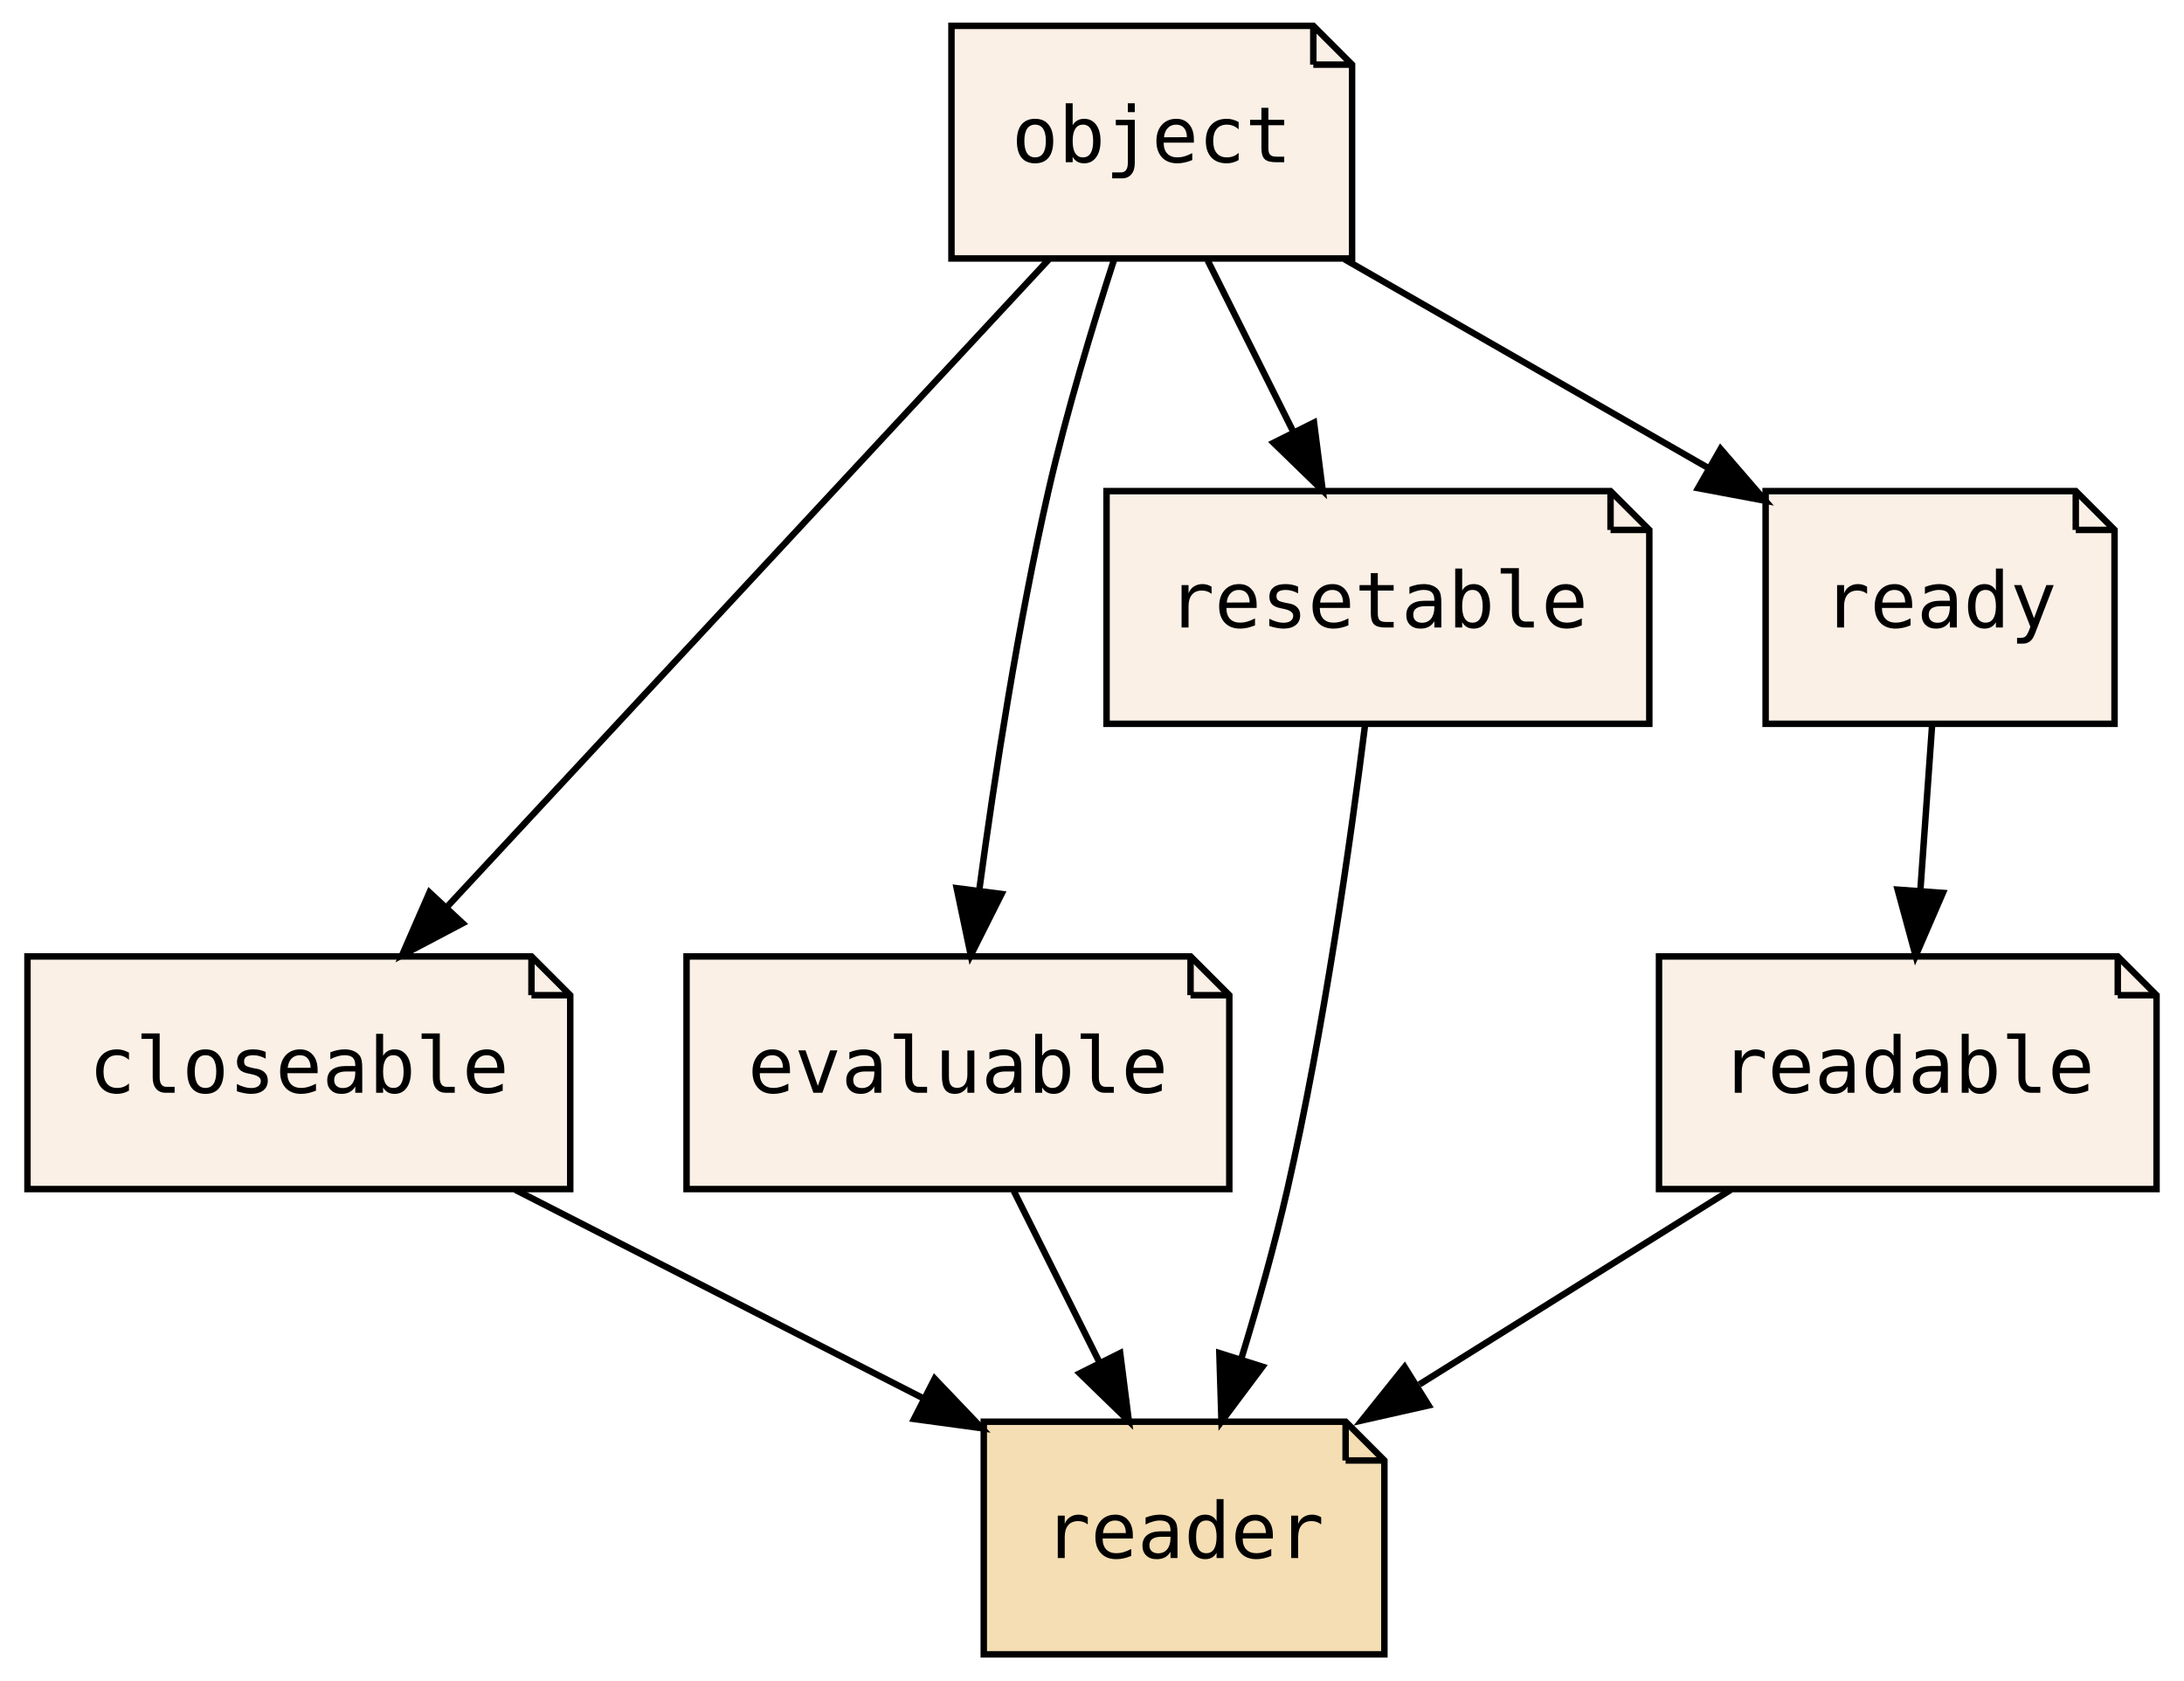
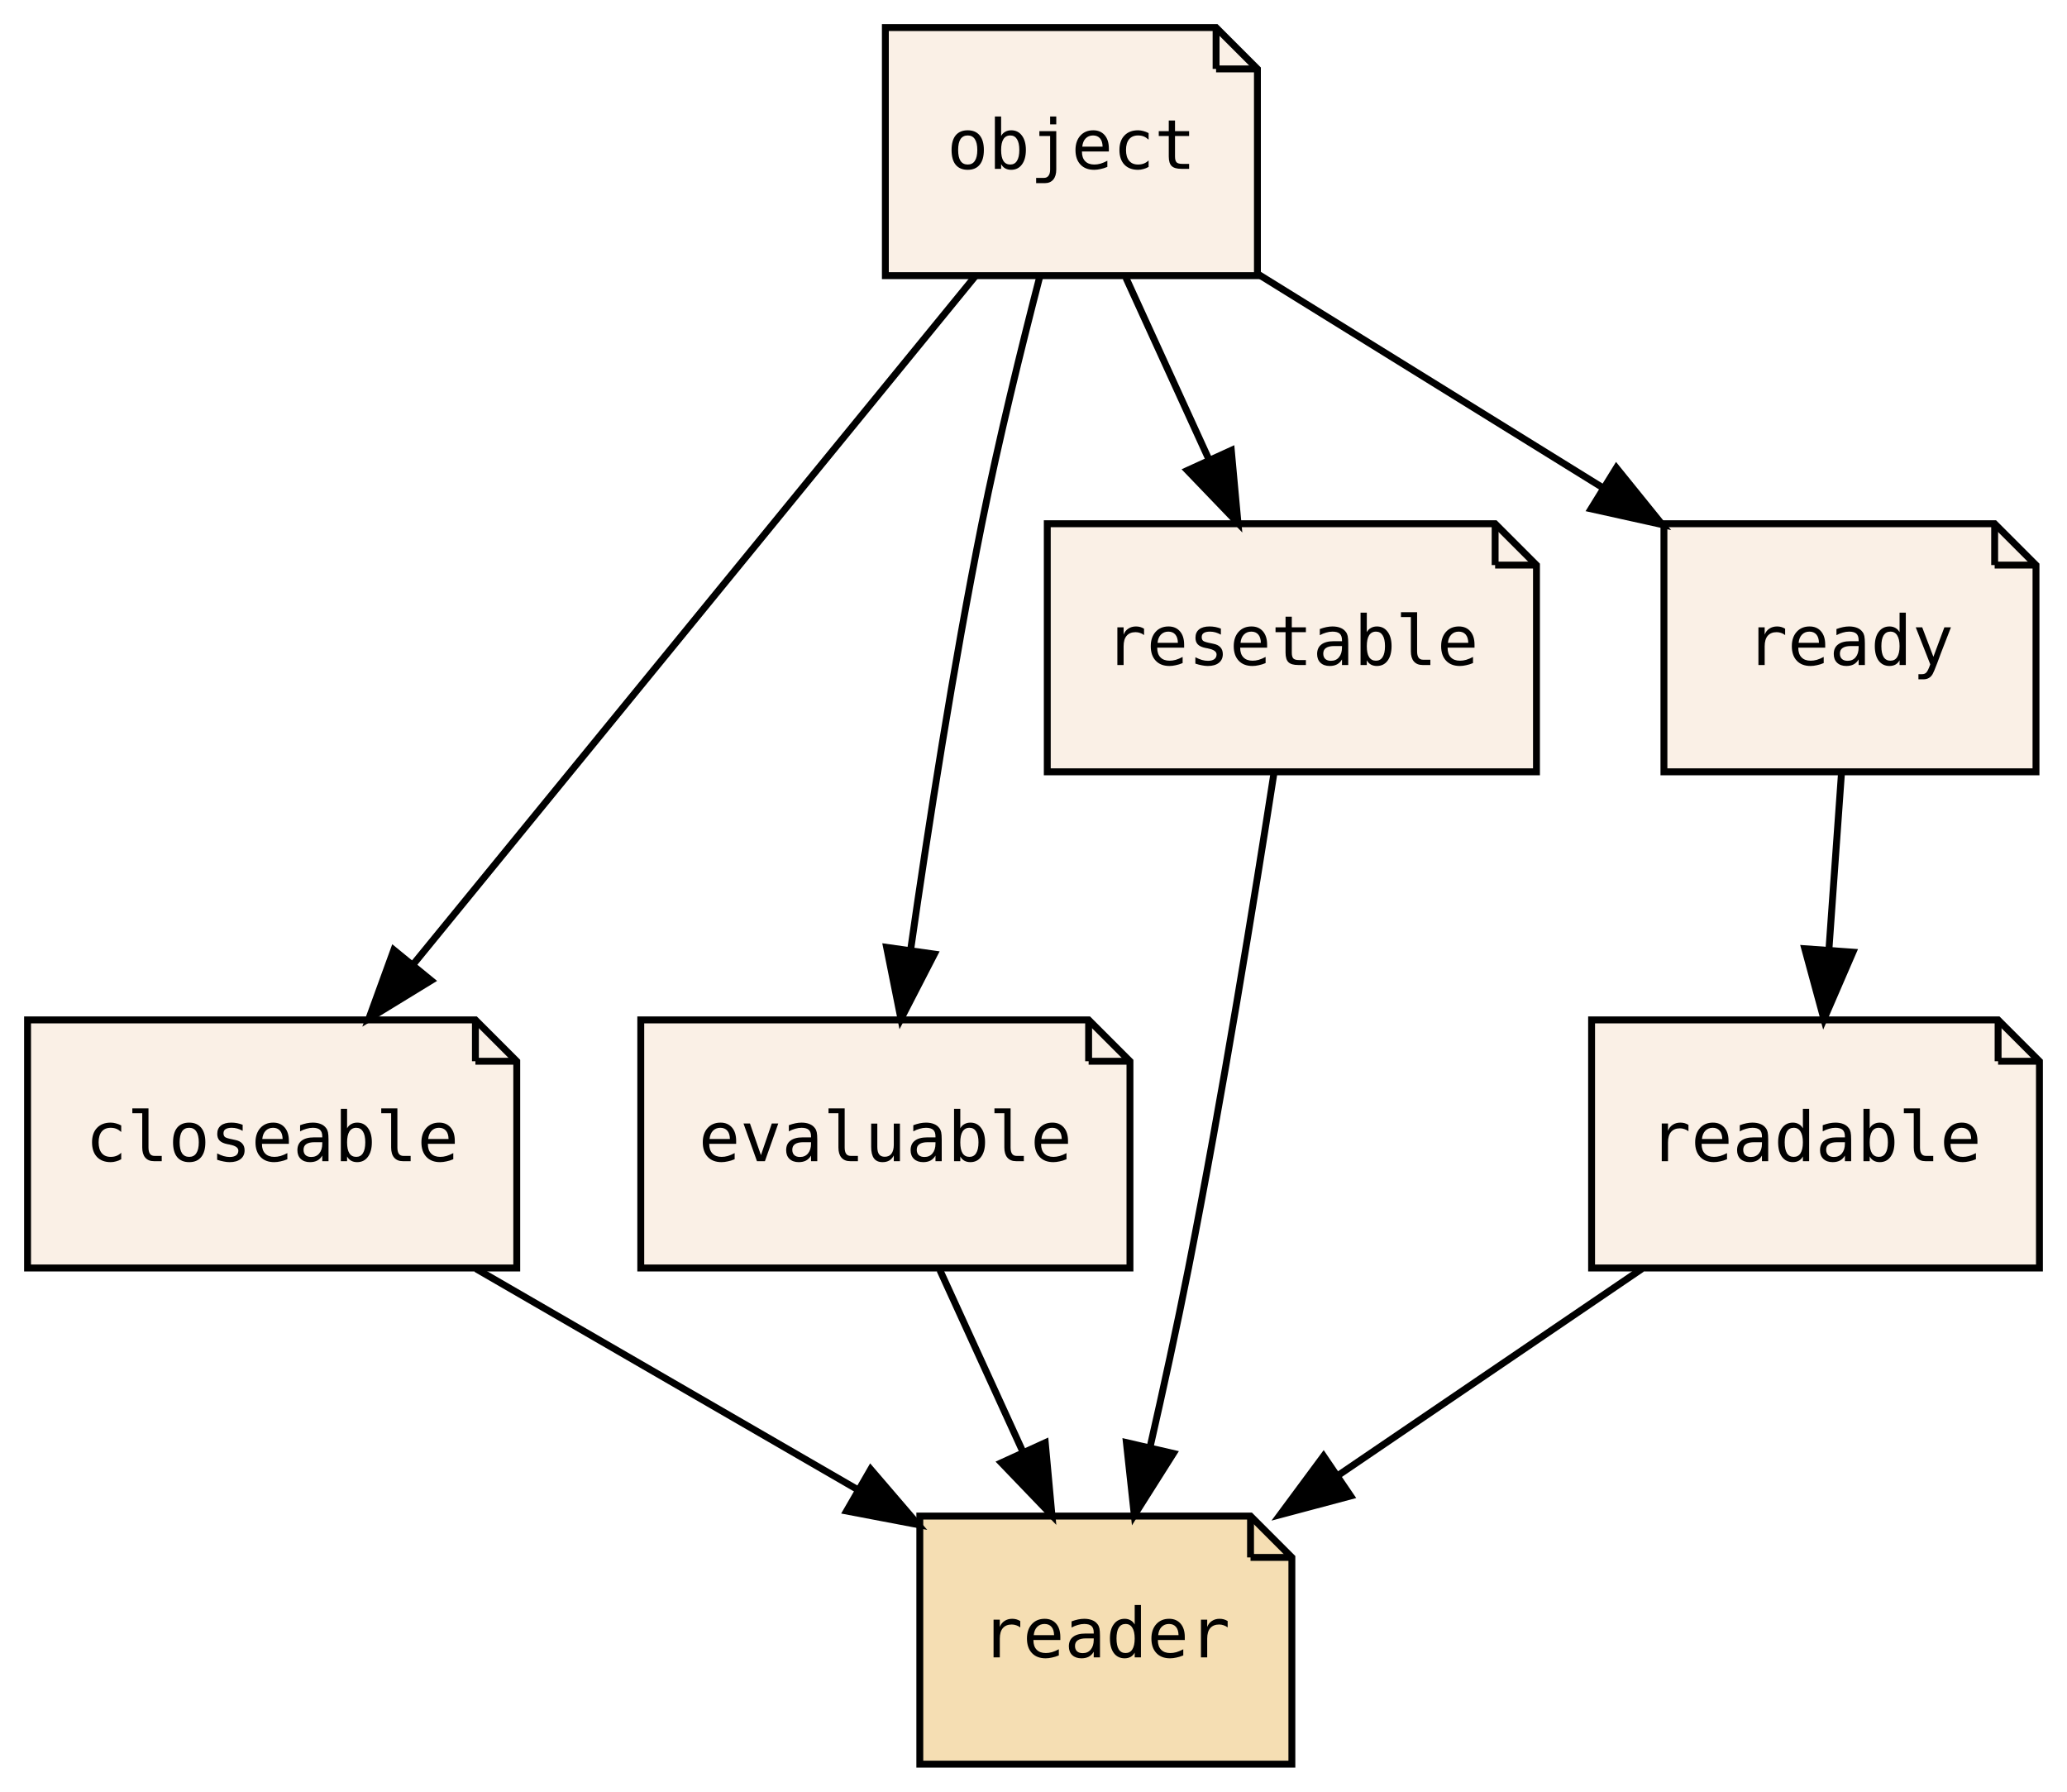
- <svg xmlns="http://www.w3.org/2000/svg" xmlns:xlink="http://www.w3.org/1999/xlink" width="338pt" height="260pt" viewBox="0.00 0.00 337.50 260.00">
+ <svg xmlns="http://www.w3.org/2000/svg" xmlns:xlink="http://www.w3.org/1999/xlink" width="300pt" height="260pt" viewBox="0.00 0.00 300.00 260.00">
  <g id="graph0" class="graph" transform="scale(1 1) rotate(0) translate(4 256)">
-     <polygon fill="transparent" stroke="transparent" points="-4,4 -4,-256 333.5,-256 333.5,4 -4,4" />
+     <polygon fill="transparent" stroke="transparent" points="-4,4 -4,-256 296,-256 296,4 -4,4" />
    <g id="node1" class="node">
      <g id="a_node1">
        <a xlink:href="PsyllaReference_Types.xhtml#PsyllaReference_Types_Details_closeable" xlink:title="closeable" target="_parent">
-           <polygon fill="linen" stroke="black" points="78,-108 0,-108 0,-72 84,-72 84,-102 78,-108" />
-           <polyline fill="none" stroke="black" points="78,-108 78,-102 " />
-           <polyline fill="none" stroke="black" points="84,-102 78,-102 " />
-           <text text-anchor="middle" x="42" y="-86.9" font-family="Consolas, monospace" font-size="12.00">closeable</text>
+           <polygon fill="linen" stroke="black" points="65,-108 0,-108 0,-72 71,-72 71,-102 65,-108" />
+           <polyline fill="none" stroke="black" points="65,-108 65,-102 " />
+           <polyline fill="none" stroke="black" points="71,-102 65,-102 " />
+           <text text-anchor="middle" x="35.5" y="-87.5" font-family="PT Mono, monospace" font-size="10.00">closeable</text>
        </a>
      </g>
    </g>
    <g id="node5" class="node">
      <g id="a_node5">
        <a xlink:href="PsyllaReference_Types.xhtml#PsyllaReference_Types_Details_reader" xlink:title="reader" target="_parent">
-           <polygon fill="wheat" stroke="black" points="204,-36 148,-36 148,0 210,0 210,-30 204,-36" />
-           <polyline fill="none" stroke="black" points="204,-36 204,-30 " />
-           <polyline fill="none" stroke="black" points="210,-30 204,-30 " />
-           <text text-anchor="middle" x="179" y="-14.9" font-family="Consolas, monospace" font-size="12.00">reader</text>
+           <polygon fill="wheat" stroke="black" points="177.5,-36 129.5,-36 129.5,0 183.5,0 183.5,-30 177.5,-36" />
+           <polyline fill="none" stroke="black" points="177.5,-36 177.5,-30 " />
+           <polyline fill="none" stroke="black" points="183.5,-30 177.5,-30 " />
+           <text text-anchor="middle" x="156.5" y="-15.5" font-family="PT Mono, monospace" font-size="10.00">reader</text>
        </a>
      </g>
    </g>
    <g id="edge1" class="edge">
-       <path fill="none" stroke="black" d="M75.51,-71.88C94.61,-62.12 118.67,-49.83 138.78,-39.55" />
-       <polygon fill="black" stroke="black" points="140.4,-42.65 147.71,-34.99 137.21,-36.42 140.4,-42.65" />
+       <path fill="none" stroke="black" d="M65.1,-71.88C81.78,-62.23 102.75,-50.1 120.39,-39.89" />
+       <polygon fill="black" stroke="black" points="122.37,-42.79 129.27,-34.75 118.87,-36.73 122.37,-42.79" />
    </g>
    <g id="node2" class="node">
      <g id="a_node2">
        <a xlink:href="PsyllaReference_Types.xhtml#PsyllaReference_Types_Details_evaluable" xlink:title="evaluable" target="_parent">
-           <polygon fill="linen" stroke="black" points="180,-108 102,-108 102,-72 186,-72 186,-102 180,-108" />
-           <polyline fill="none" stroke="black" points="180,-108 180,-102 " />
-           <polyline fill="none" stroke="black" points="186,-102 180,-102 " />
-           <text text-anchor="middle" x="144" y="-86.9" font-family="Consolas, monospace" font-size="12.00">evaluable</text>
+           <polygon fill="linen" stroke="black" points="154,-108 89,-108 89,-72 160,-72 160,-102 154,-108" />
+           <polyline fill="none" stroke="black" points="154,-108 154,-102 " />
+           <polyline fill="none" stroke="black" points="160,-102 154,-102 " />
+           <text text-anchor="middle" x="124.5" y="-87.5" font-family="PT Mono, monospace" font-size="10.00">evaluable</text>
        </a>
      </g>
    </g>
    <g id="edge2" class="edge">
-       <path fill="none" stroke="black" d="M152.65,-71.7C156.64,-63.73 161.45,-54.1 165.87,-45.26" />
-       <polygon fill="black" stroke="black" points="169.11,-46.61 170.45,-36.1 162.85,-43.48 169.11,-46.61" />
+       <path fill="none" stroke="black" d="M132.41,-71.7C136.05,-63.73 140.45,-54.1 144.49,-45.26" />
+       <polygon fill="black" stroke="black" points="147.71,-46.65 148.68,-36.1 141.34,-43.74 147.71,-46.65" />
    </g>
    <g id="node3" class="node">
      <g id="a_node3">
        <a xlink:href="PsyllaReference_Types.xhtml#PsyllaReference_Types_Details_readable" xlink:title="readable" target="_parent">
-           <polygon fill="linen" stroke="black" points="323.5,-108 252.5,-108 252.5,-72 329.5,-72 329.5,-102 323.5,-108" />
-           <polyline fill="none" stroke="black" points="323.5,-108 323.5,-102 " />
-           <polyline fill="none" stroke="black" points="329.5,-102 323.5,-102 " />
-           <text text-anchor="middle" x="291" y="-86.9" font-family="Consolas, monospace" font-size="12.00">readable</text>
+           <polygon fill="linen" stroke="black" points="286,-108 227,-108 227,-72 292,-72 292,-102 286,-108" />
+           <polyline fill="none" stroke="black" points="286,-108 286,-102 " />
+           <polyline fill="none" stroke="black" points="292,-102 286,-102 " />
+           <text text-anchor="middle" x="259.5" y="-87.5" font-family="PT Mono, monospace" font-size="10.00">readable</text>
        </a>
      </g>
    </g>
    <g id="edge3" class="edge">
-       <path fill="none" stroke="black" d="M263.6,-71.88C249.09,-62.81 231.08,-51.55 215.41,-41.76" />
-       <polygon fill="black" stroke="black" points="216.84,-38.52 206.5,-36.19 213.13,-44.46 216.84,-38.52" />
+       <path fill="none" stroke="black" d="M234.3,-71.88C221.09,-62.89 204.71,-51.76 190.39,-42.03" />
+       <polygon fill="black" stroke="black" points="192.03,-38.92 181.79,-36.19 188.1,-44.71 192.03,-38.92" />
    </g>
    <g id="node4" class="node">
      <g id="a_node4">
        <a xlink:href="PsyllaReference_Types.xhtml#PsyllaReference_Types_Details_resetable" xlink:title="resetable" target="_parent">
-           <polygon fill="linen" stroke="black" points="245,-180 167,-180 167,-144 251,-144 251,-174 245,-180" />
-           <polyline fill="none" stroke="black" points="245,-180 245,-174 " />
-           <polyline fill="none" stroke="black" points="251,-174 245,-174 " />
-           <text text-anchor="middle" x="209" y="-158.9" font-family="Consolas, monospace" font-size="12.00">resetable</text>
+           <polygon fill="linen" stroke="black" points="213,-180 148,-180 148,-144 219,-144 219,-174 213,-180" />
+           <polyline fill="none" stroke="black" points="213,-180 213,-174 " />
+           <polyline fill="none" stroke="black" points="219,-174 213,-174 " />
+           <text text-anchor="middle" x="183.5" y="-159.5" font-family="PT Mono, monospace" font-size="10.00">resetable</text>
        </a>
      </g>
    </g>
    <g id="edge4" class="edge">
-       <path fill="none" stroke="black" d="M207.01,-143.81C204.75,-125.78 200.64,-96.7 195,-72 193.02,-63.34 190.39,-54.02 187.83,-45.66" />
-       <polygon fill="black" stroke="black" points="191.13,-44.51 184.79,-36.03 184.46,-46.62 191.13,-44.51" />
+       <path fill="none" stroke="black" d="M180.91,-143.89C178.12,-125.93 173.41,-96.9 168.5,-72 166.83,-63.54 164.82,-54.36 162.93,-46.06" />
+       <polygon fill="black" stroke="black" points="166.3,-45.09 160.63,-36.13 159.48,-46.67 166.3,-45.09" />
    </g>
    <g id="node6" class="node">
      <g id="a_node6">
        <a xlink:href="PsyllaReference_Types.xhtml#PsyllaReference_Types_Details_object" xlink:title="object" target="_parent">
-           <polygon fill="linen" stroke="black" points="199,-252 143,-252 143,-216 205,-216 205,-246 199,-252" />
-           <polyline fill="none" stroke="black" points="199,-252 199,-246 " />
-           <polyline fill="none" stroke="black" points="205,-246 199,-246 " />
-           <text text-anchor="middle" x="174" y="-230.9" font-family="Consolas, monospace" font-size="12.00">object</text>
+           <polygon fill="linen" stroke="black" points="172.5,-252 124.5,-252 124.5,-216 178.5,-216 178.5,-246 172.5,-252" />
+           <polyline fill="none" stroke="black" points="172.5,-252 172.5,-246 " />
+           <polyline fill="none" stroke="black" points="178.5,-246 172.5,-246 " />
+           <text text-anchor="middle" x="151.5" y="-231.5" font-family="PT Mono, monospace" font-size="10.00">object</text>
        </a>
      </g>
    </g>
    <g id="edge5" class="edge">
-       <path fill="none" stroke="black" d="M158.08,-215.87C134.89,-190.92 91.69,-144.45 65.03,-115.77" />
-       <polygon fill="black" stroke="black" points="67.35,-113.13 57.98,-108.19 62.22,-117.9 67.35,-113.13" />
+       <path fill="none" stroke="black" d="M137.51,-215.87C117.22,-191.03 79.49,-144.85 56.04,-116.14" />
+       <polygon fill="black" stroke="black" points="58.58,-113.72 49.54,-108.19 53.16,-118.15 58.58,-113.72" />
    </g>
    <g id="edge6" class="edge">
-       <path fill="none" stroke="black" d="M168.21,-215.97C164.87,-205.66 160.78,-192.18 158,-180 153.33,-159.54 149.71,-136.09 147.32,-118.39" />
-       <polygon fill="black" stroke="black" points="150.75,-117.66 145.99,-108.19 143.81,-118.56 150.75,-117.66" />
+       <path fill="none" stroke="black" d="M146.92,-215.9C144.24,-205.55 140.93,-192.08 138.5,-180 134.37,-159.43 130.72,-135.97 128.19,-118.31" />
+       <polygon fill="black" stroke="black" points="131.61,-117.55 126.76,-108.14 124.68,-118.53 131.61,-117.55" />
    </g>
    <g id="edge8" class="edge">
-       <path fill="none" stroke="black" d="M182.65,-215.7C186.64,-207.73 191.45,-198.1 195.87,-189.26" />
-       <polygon fill="black" stroke="black" points="199.11,-190.61 200.45,-180.1 192.85,-187.48 199.11,-190.61" />
+       <path fill="none" stroke="black" d="M159.41,-215.7C163.05,-207.73 167.45,-198.1 171.49,-189.26" />
+       <polygon fill="black" stroke="black" points="174.71,-190.65 175.68,-180.1 168.34,-187.74 174.71,-190.65" />
    </g>
    <g id="node7" class="node">
      <g id="a_node7">
        <a xlink:href="PsyllaReference_Types.xhtml#PsyllaReference_Types_Details_ready" xlink:title="ready" target="_parent">
-           <polygon fill="linen" stroke="black" points="317,-180 269,-180 269,-144 323,-144 323,-174 317,-180" />
-           <polyline fill="none" stroke="black" points="317,-180 317,-174 " />
-           <polyline fill="none" stroke="black" points="323,-174 317,-174 " />
-           <text text-anchor="middle" x="296" y="-158.9" font-family="Consolas, monospace" font-size="12.00">ready</text>
+           <polygon fill="linen" stroke="black" points="285.5,-180 237.5,-180 237.5,-144 291.5,-144 291.5,-174 285.5,-180" />
+           <polyline fill="none" stroke="black" points="285.5,-180 285.5,-174 " />
+           <polyline fill="none" stroke="black" points="291.5,-174 285.5,-174 " />
+           <text text-anchor="middle" x="264.5" y="-159.5" font-family="PT Mono, monospace" font-size="10.00">ready</text>
        </a>
      </g>
    </g>
    <g id="edge9" class="edge">
-       <path fill="none" stroke="black" d="M203.84,-215.88C220.78,-206.16 242.11,-193.92 259.97,-183.67" />
-       <polygon fill="black" stroke="black" points="262.03,-186.53 268.96,-178.51 258.55,-180.46 262.03,-186.53" />
+       <path fill="none" stroke="black" d="M178.57,-216.23C193.55,-206.95 212.37,-195.29 228.57,-185.26" />
+       <polygon fill="black" stroke="black" points="230.6,-188.11 237.26,-179.87 226.92,-182.16 230.6,-188.11" />
    </g>
    <g id="edge7" class="edge">
-       <path fill="none" stroke="black" d="M294.76,-143.7C294.21,-135.98 293.55,-126.71 292.94,-118.11" />
-       <polygon fill="black" stroke="black" points="296.43,-117.83 292.22,-108.1 289.44,-118.33 296.43,-117.83" />
+       <path fill="none" stroke="black" d="M263.26,-143.7C262.71,-135.98 262.05,-126.71 261.44,-118.11" />
+       <polygon fill="black" stroke="black" points="264.93,-117.83 260.72,-108.1 257.94,-118.33 264.93,-117.83" />
    </g>
  </g>
</svg>
